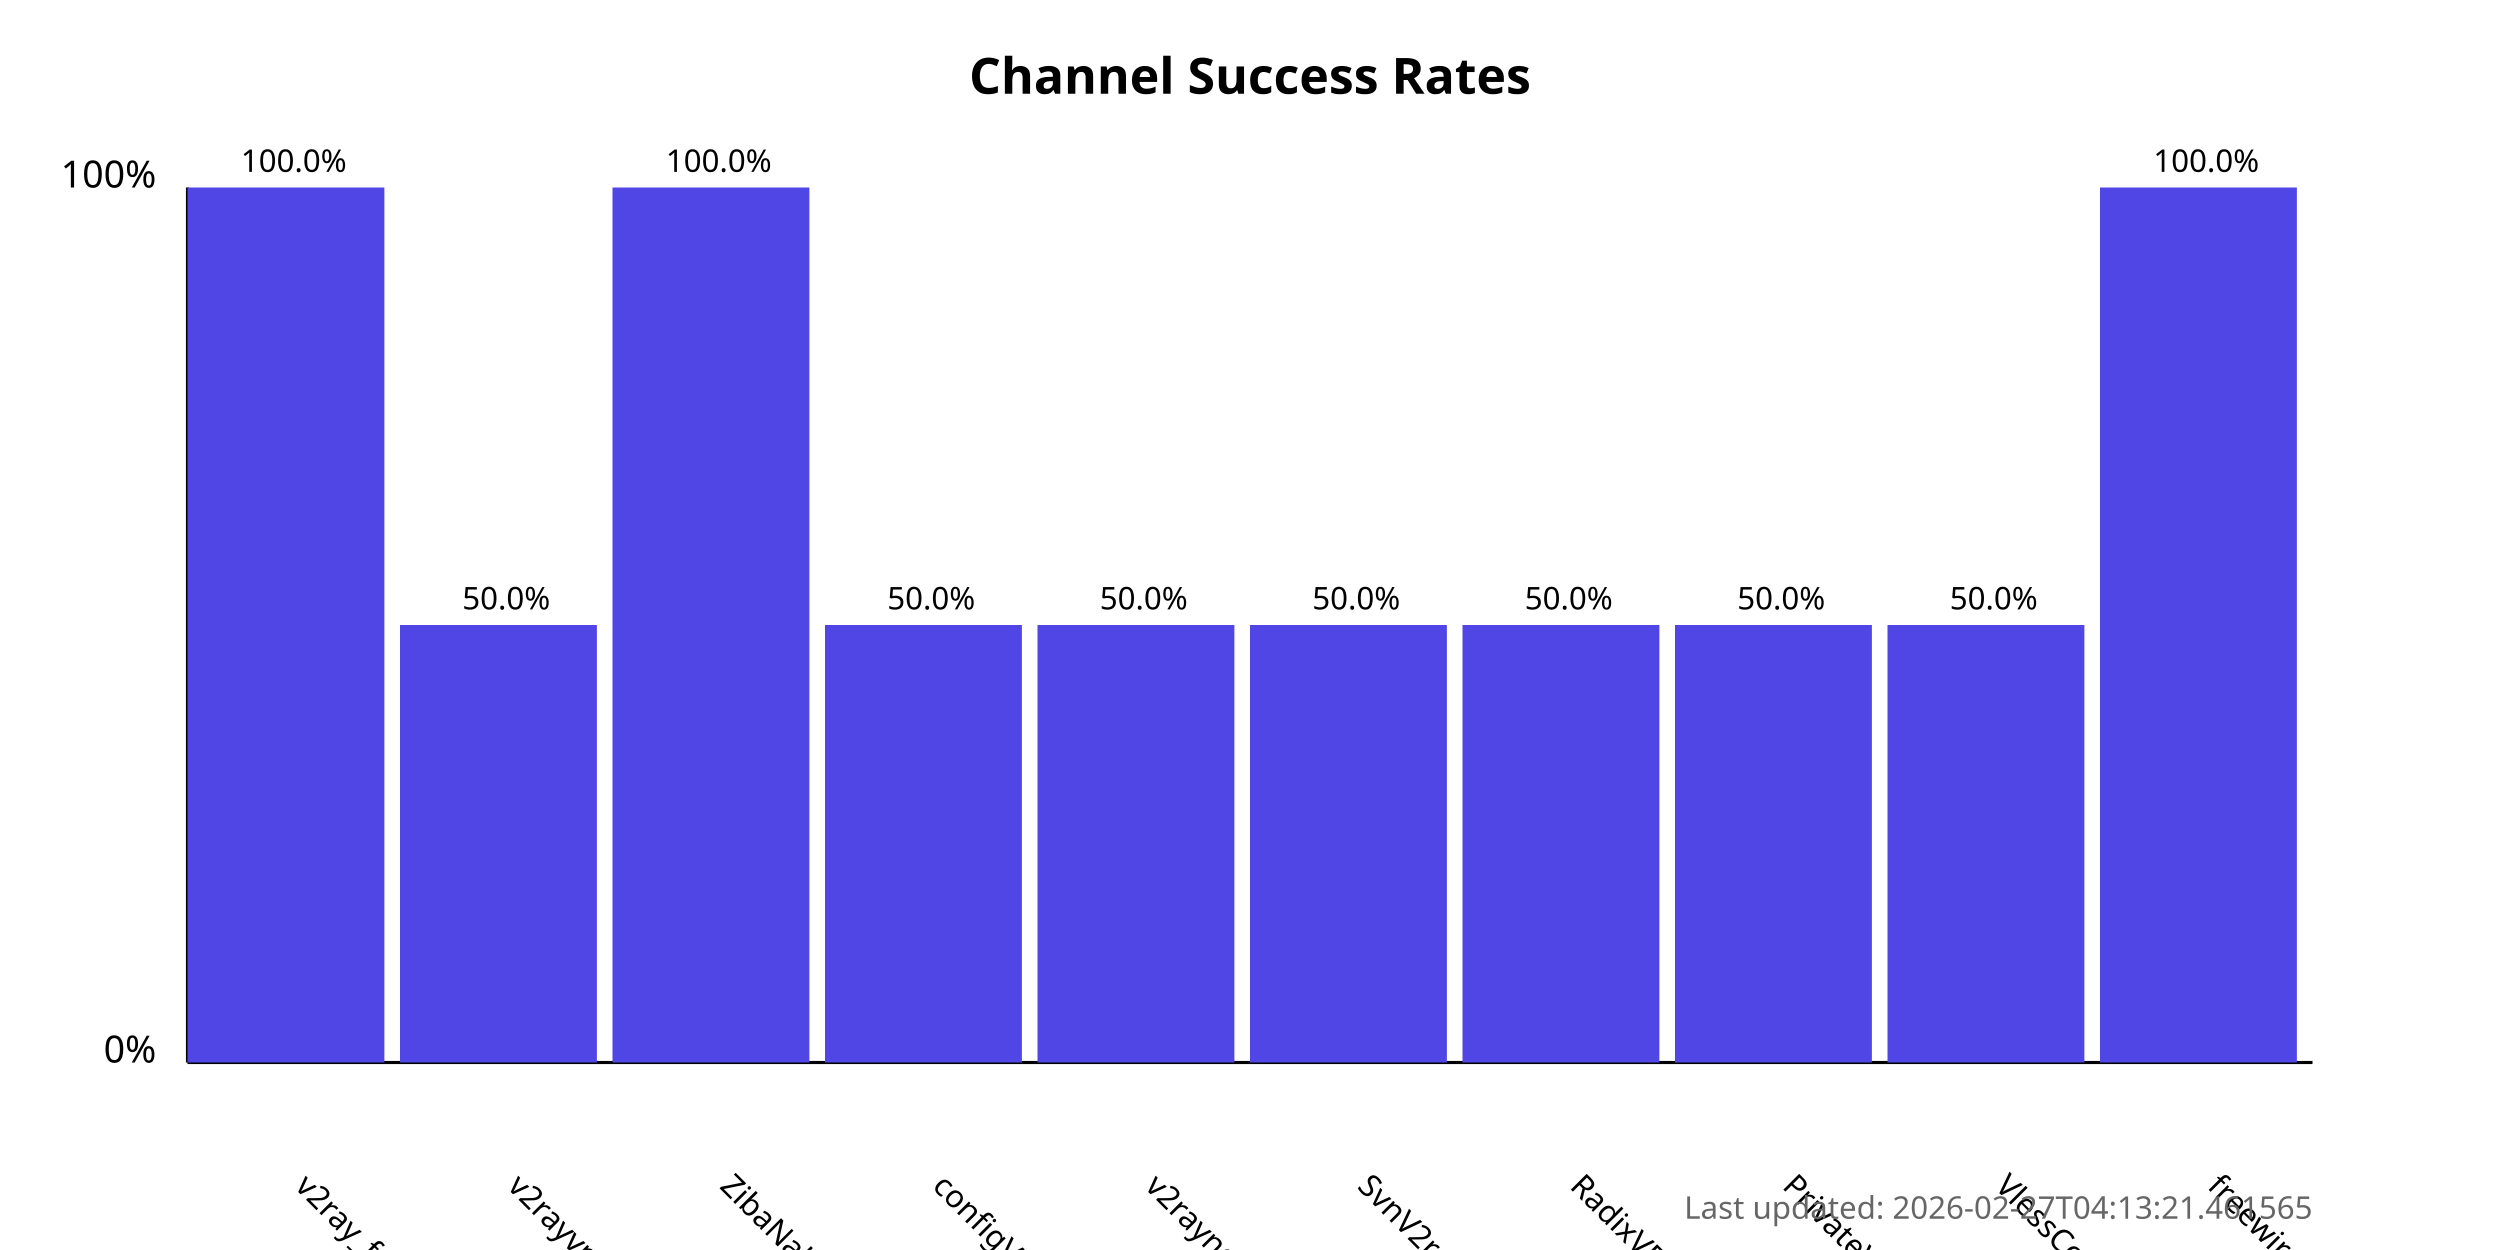
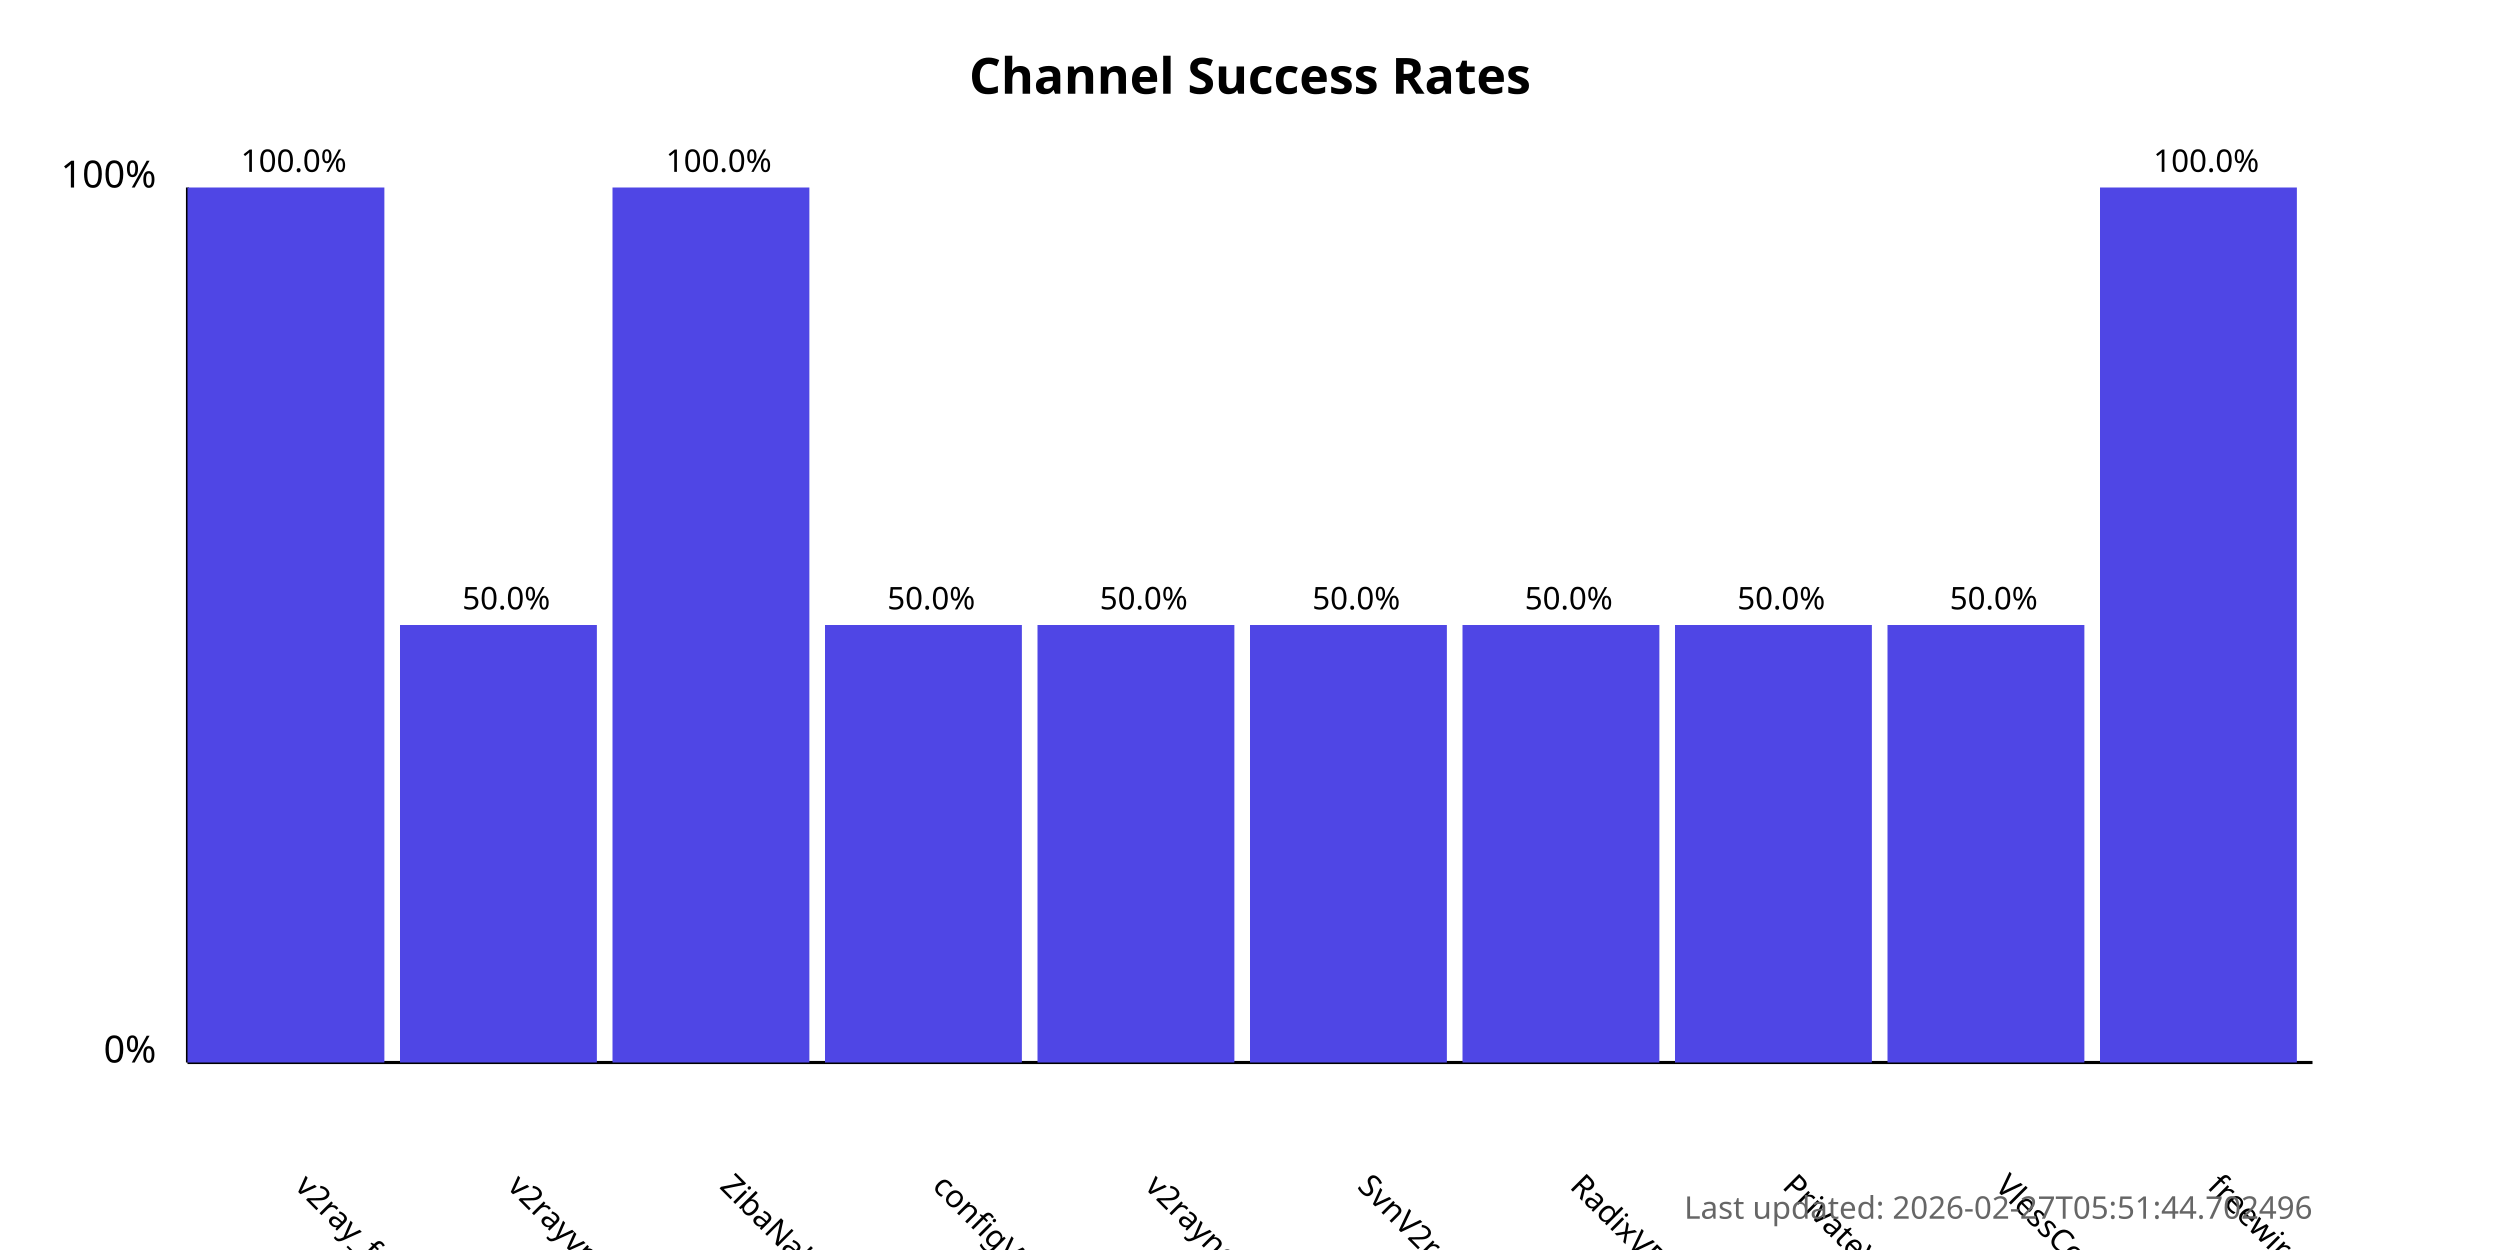
<svg xmlns="http://www.w3.org/2000/svg" width="800" height="400">
  <style>
            .chart-title { font: bold 16px sans-serif; }
            .axis-label { font: 12px sans-serif; }
            .tick-label { font: 10px sans-serif; }
            .bar { fill: #4f46e5; }
            .bar:hover { fill: #6366f1; }
            .timestamp { font: 10px sans-serif; fill: #666; }
        </style>
  <text x="400.0" y="30" text-anchor="middle" class="chart-title">
            Channel Success Rates
        </text>
  <line x1="60" y1="340" x2="60" y2="60" stroke="black" stroke-width="1" />
  <line x1="60" y1="340" x2="740" y2="340" stroke="black" stroke-width="1" />
  <text x="50" y="340" text-anchor="end" class="axis-label">0%</text>
  <text x="50" y="60" text-anchor="end" class="axis-label">100%</text>
  <g>
    <rect x="60" y="60.0" width="63.0" height="280.0" class="bar" />
    <text x="94.0" y="380" transform="rotate(45, 94.0, 380)" text-anchor="start" class="tick-label">
                v2ray_free_conf
            </text>
    <text x="94.0" y="55.0" text-anchor="middle" class="tick-label">
                100.0%
            </text>
  </g>
  <g>
    <rect x="128.0" y="200.0" width="63.0" height="140.0" class="bar" />
    <text x="162.0" y="380" transform="rotate(45, 162.0, 380)" text-anchor="start" class="tick-label">
                v2rayvpno
            </text>
    <text x="162.0" y="195.0" text-anchor="middle" class="tick-label">
                50.0%
            </text>
  </g>
  <g>
    <rect x="196.0" y="60.0" width="63.0" height="280.0" class="bar" />
    <text x="230.0" y="380" transform="rotate(45, 230.0, 380)" text-anchor="start" class="tick-label">
                ZibaNabz
            </text>
    <text x="230.0" y="55.0" text-anchor="middle" class="tick-label">
                100.0%
            </text>
  </g>
  <g>
    <rect x="264.0" y="200.0" width="63.0" height="140.0" class="bar" />
    <text x="298.0" y="380" transform="rotate(45, 298.0, 380)" text-anchor="start" class="tick-label">
                configV2rayForFree
            </text>
    <text x="298.0" y="195.0" text-anchor="middle" class="tick-label">
                50.0%
            </text>
  </g>
  <g>
    <rect x="332.0" y="200.0" width="63.0" height="140.0" class="bar" />
    <text x="366.0" y="380" transform="rotate(45, 366.0, 380)" text-anchor="start" class="tick-label">
                v2rayngvpn
            </text>
    <text x="366.0" y="195.0" text-anchor="middle" class="tick-label">
                50.0%
            </text>
  </g>
  <g>
    <rect x="400.0" y="200.0" width="63.0" height="140.0" class="bar" />
    <text x="434.0" y="380" transform="rotate(45, 434.0, 380)" text-anchor="start" class="tick-label">
                SvnV2ray
            </text>
    <text x="434.0" y="195.0" text-anchor="middle" class="tick-label">
                50.0%
            </text>
  </g>
  <g>
    <rect x="468.0" y="200.0" width="63.0" height="140.0" class="bar" />
    <text x="502.0" y="380" transform="rotate(45, 502.0, 380)" text-anchor="start" class="tick-label">
                RadixVPN
            </text>
    <text x="502.0" y="195.0" text-anchor="middle" class="tick-label">
                50.0%
            </text>
  </g>
  <g>
    <rect x="536.0" y="200.0" width="63.0" height="140.0" class="bar" />
    <text x="570.0" y="380" transform="rotate(45, 570.0, 380)" text-anchor="start" class="tick-label">
                PrivateVPNs
            </text>
    <text x="570.0" y="195.0" text-anchor="middle" class="tick-label">
                50.0%
            </text>
  </g>
  <g>
    <rect x="604.0" y="200.0" width="63.0" height="140.0" class="bar" />
    <text x="638.0" y="380" transform="rotate(45, 638.0, 380)" text-anchor="start" class="tick-label">
                VlessConfig
            </text>
    <text x="638.0" y="195.0" text-anchor="middle" class="tick-label">
                50.0%
            </text>
  </g>
  <g>
    <rect x="672.0" y="60.0" width="63.0" height="280.0" class="bar" />
    <text x="706.0" y="380" transform="rotate(45, 706.0, 380)" text-anchor="start" class="tick-label">
                freewireguard
            </text>
    <text x="706.0" y="55.0" text-anchor="middle" class="tick-label">
                100.0%
            </text>
  </g>
  <text x="740" y="390" text-anchor="end" class="timestamp">
-             Last updated: 2026-02-27T04:13:21.461565
+             Last updated: 2026-02-27T05:51:44.702496
        </text>
</svg>
